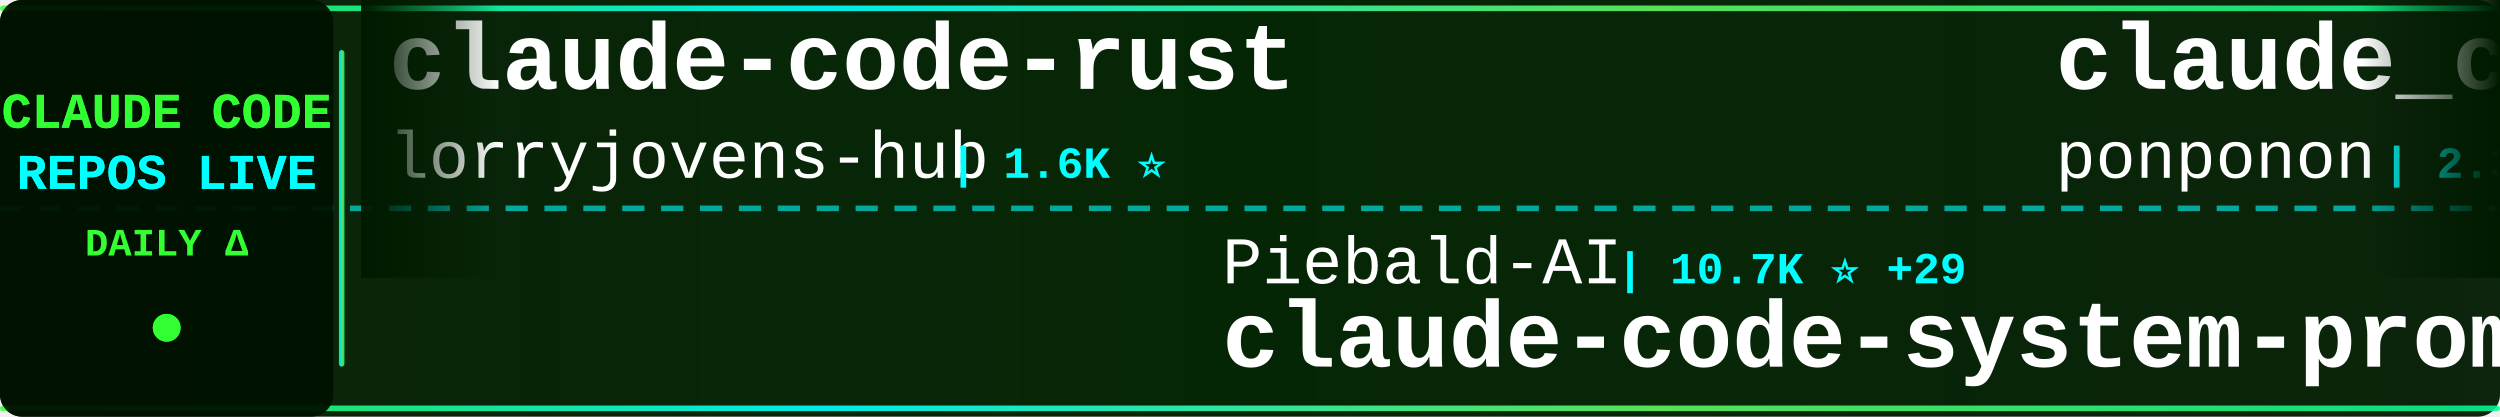
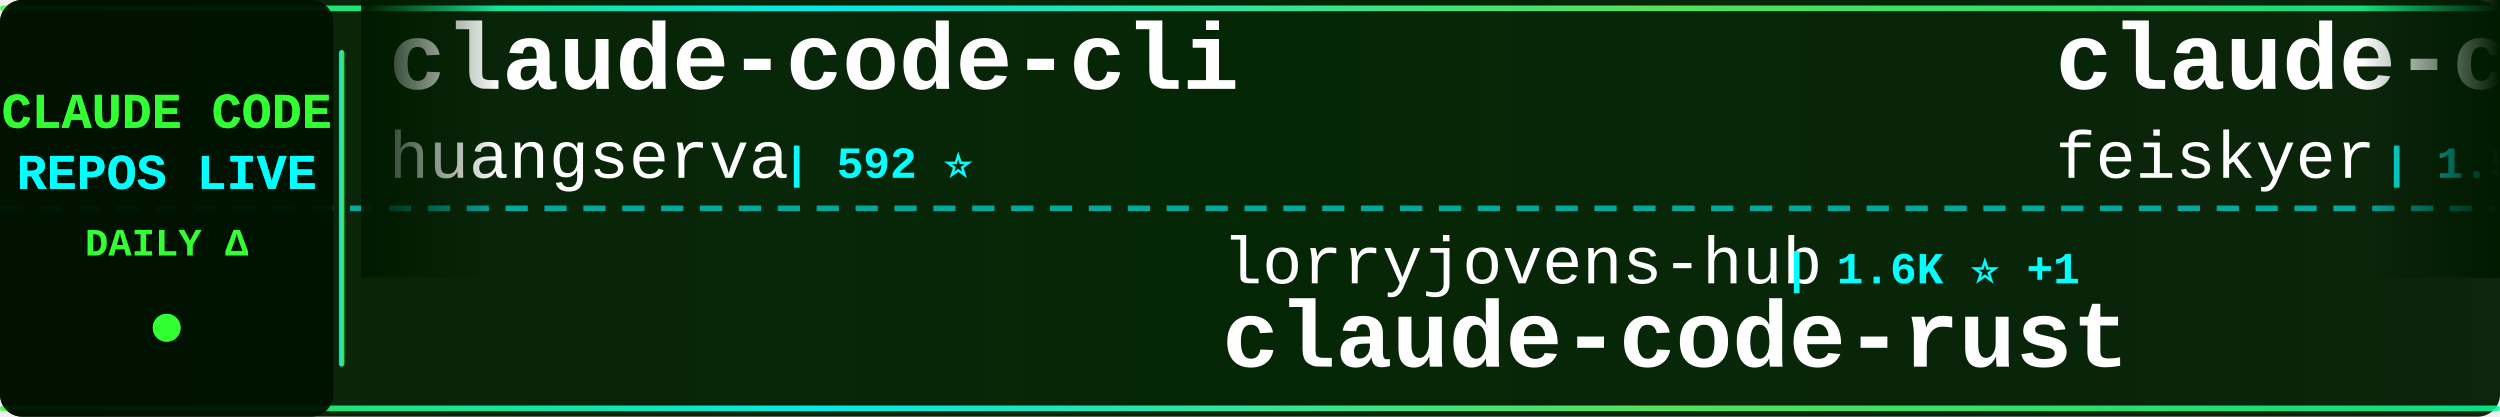
<svg xmlns="http://www.w3.org/2000/svg" width="900" height="150">
  <defs>
    <linearGradient id="tickerBg" x1="0%" y1="0%" x2="100%" y2="0%">
      <stop offset="0%" style="stop-color:#001a00;stop-opacity:0.95" />
      <stop offset="50%" style="stop-color:#002200;stop-opacity:0.98" />
      <stop offset="100%" style="stop-color:#001a00;stop-opacity:0.95" />
    </linearGradient>
    <linearGradient id="borderGrad" x1="0%" y1="0%" x2="100%" y2="0%">
      <stop offset="0%" style="stop-color:#33ff33;stop-opacity:0.85">
        <animate attributeName="stop-opacity" values="0.85;1;0.85" dur="2s" repeatCount="indefinite" />
      </stop>
      <stop offset="33%" style="stop-color:#00ffff;stop-opacity:0.9">
        <animate attributeName="stop-opacity" values="0.9;1;0.9" dur="2.2s" repeatCount="indefinite" />
      </stop>
      <stop offset="66%" style="stop-color:#66ff66;stop-opacity:0.85">
        <animate attributeName="stop-opacity" values="0.85;1;0.85" dur="1.8s" repeatCount="indefinite" />
      </stop>
      <stop offset="100%" style="stop-color:#00ff99;stop-opacity:0.85">
        <animate attributeName="stop-opacity" values="0.85;1;0.85" dur="2s" repeatCount="indefinite" />
      </stop>
    </linearGradient>
    <filter id="textGlow">
      <feGaussianBlur stdDeviation="0.1" result="coloredBlur" />
      <feMerge>
        <feMergeNode in="coloredBlur" />
        <feMergeNode in="SourceGraphic" />
      </feMerge>
    </filter>
    <filter id="metricGlow">
      <feGaussianBlur stdDeviation="0.2" result="coloredBlur" />
      <feMerge>
        <feMergeNode in="coloredBlur" />
        <feMergeNode in="SourceGraphic" />
      </feMerge>
    </filter>
    <linearGradient id="leftFade" x1="0%" y1="0%" x2="100%" y2="0%">
      <stop offset="0%" style="stop-color:#001a00;stop-opacity:1" />
      <stop offset="100%" style="stop-color:#001a00;stop-opacity:0" />
    </linearGradient>
    <linearGradient id="rightFade" x1="0%" y1="0%" x2="100%" y2="0%">
      <stop offset="0%" style="stop-color:#001a00;stop-opacity:0" />
      <stop offset="100%" style="stop-color:#001a00;stop-opacity:1" />
    </linearGradient>
  </defs>
  <rect width="900" height="150" fill="url(#tickerBg)" rx="8" />
  <rect x="0" y="2" width="900" height="2" fill="url(#borderGrad)" rx="1" />
  <rect x="0" y="146" width="900" height="2" fill="url(#borderGrad)" rx="1" />
  <line x1="0" y1="75" x2="900" y2="75" stroke="#00ffff" stroke-width="2" stroke-dasharray="8 6" opacity="0.6" />
  <rect x="0" y="0" width="120" height="150" fill="#001100" opacity="0.95" rx="8" />
  <text x="60" y="46" font-family="'Courier New', monospace" font-size="18" font-weight="bold" fill="#33ff33" text-anchor="middle" filter="url(#textGlow)">
    CLAUDE CODE
  </text>
  <text x="60" y="68" font-family="'Courier New', monospace" font-size="18" font-weight="bold" fill="#00ffff" text-anchor="middle" filter="url(#textGlow)">
    REPOS LIVE
  </text>
  <text x="60" y="92" font-family="'Courier New', monospace" font-size="14" font-weight="bold" fill="#33ff33" text-anchor="middle">
    DAILY Δ
  </text>
  <circle cx="60" cy="118" r="5" fill="#33ff33" filter="url(#metricGlow)">
    <animate attributeName="r" values="4;6;4" dur="1.5s" repeatCount="indefinite" />
    <animate attributeName="opacity" values="0.6;1;0.6" dur="1.5s" repeatCount="indefinite" />
  </circle>
  <rect x="122" y="18" width="2" height="114" fill="url(#borderGrad)" rx="1" />
  <clipPath id="tickerClip">
    <rect x="130" y="0" width="770" height="150" />
  </clipPath>
  <g clip-path="url(#tickerClip)">
    <g id="tickerItems">
      <animateTransform attributeName="transform" attributeType="XML" type="translate" from="0 0" to="-3000 0" dur="54s" repeatCount="indefinite" />
      <g transform="translate(0, 0)">
-         <text x="140" y="32" font-family="'Courier New', monospace" font-size="34" font-weight="bold" fill="#ffffff">claude-code-rust</text>
-         <text x="140" y="64" font-family="'Courier New', monospace" font-size="24" font-weight="normal" fill="#ffffff" opacity="1.0">lorryjovens-hub</text>
-         <text x="342" y="64" font-family="'Courier New', monospace" font-size="16" font-weight="bold" fill="#00ffff"> | 1.6K ⭐</text>
+         <text x="140" y="32" font-family="'Courier New', monospace" font-size="34" font-weight="bold" fill="#ffffff">claude-code-cli</text>
+         <text x="140" y="64" font-family="'Courier New', monospace" font-size="24" font-weight="normal" fill="#ffffff" opacity="1.0">huangserva</text>
+         <text x="282" y="64" font-family="'Courier New', monospace" font-size="16" font-weight="bold" fill="#00ffff"> | 592 ⭐</text>
      </g>
      <g transform="translate(300, 0)">
-         <text x="140" y="102" font-family="'Courier New', monospace" font-size="24" font-weight="normal" fill="#ffffff" opacity="1.0">Piebald-AI</text>
-         <text x="282" y="102" font-family="'Courier New', monospace" font-size="16" font-weight="bold" fill="#00ffff"> | 10.7K ⭐ +29</text>
-         <text x="140" y="132" font-family="'Courier New', monospace" font-size="34" font-weight="bold" fill="#ffffff">claude-code-system-promp...</text>
+         <text x="140" y="102" font-family="'Courier New', monospace" font-size="24" font-weight="normal" fill="#ffffff" opacity="1.0">lorryjovens-hub</text>
+         <text x="342" y="102" font-family="'Courier New', monospace" font-size="16" font-weight="bold" fill="#00ffff"> | 1.6K ⭐ +1</text>
+         <text x="140" y="132" font-family="'Courier New', monospace" font-size="34" font-weight="bold" fill="#ffffff">claude-code-rust</text>
      </g>
      <g transform="translate(600, 0)">
-         <text x="140" y="32" font-family="'Courier New', monospace" font-size="34" font-weight="bold" fill="#ffffff">claude_code_src</text>
-         <text x="140" y="64" font-family="'Courier New', monospace" font-size="24" font-weight="normal" fill="#ffffff" opacity="1.0">ponponon</text>
-         <text x="258" y="64" font-family="'Courier New', monospace" font-size="16" font-weight="bold" fill="#00ffff"> | 2.3K ⭐ +1</text>
+         <text x="140" y="32" font-family="'Courier New', monospace" font-size="34" font-weight="bold" fill="#ffffff">claude-code-settings</text>
+         <text x="140" y="64" font-family="'Courier New', monospace" font-size="24" font-weight="normal" fill="#ffffff" opacity="1.0">feiskyer</text>
+         <text x="258" y="64" font-family="'Courier New', monospace" font-size="16" font-weight="bold" fill="#00ffff"> | 1.5K ⭐ +2</text>
      </g>
      <g transform="translate(900, 0)">
-         <text x="140" y="102" font-family="'Courier New', monospace" font-size="24" font-weight="normal" fill="#ffffff" opacity="1.0">musistudio</text>
-         <text x="282" y="102" font-family="'Courier New', monospace" font-size="16" font-weight="bold" fill="#00ffff"> | 34.6K ⭐ +33</text>
-         <text x="140" y="132" font-family="'Courier New', monospace" font-size="34" font-weight="bold" fill="#ffffff">claude-code-router</text>
+         <text x="140" y="102" font-family="'Courier New', monospace" font-size="24" font-weight="normal" fill="#ffffff" opacity="1.0">multica-ai</text>
+         <text x="282" y="102" font-family="'Courier New', monospace" font-size="16" font-weight="bold" fill="#00ffff"> | 163.3K ⭐ +881</text>
+         <text x="140" y="132" font-family="'Courier New', monospace" font-size="34" font-weight="bold" fill="#ffffff">andrej-karpathy-skills</text>
      </g>
      <g transform="translate(1200, 0)">
-         <text x="140" y="32" font-family="'Courier New', monospace" font-size="34" font-weight="bold" fill="#ffffff">claude-code-prompts</text>
-         <text x="140" y="64" font-family="'Courier New', monospace" font-size="24" font-weight="normal" fill="#ffffff" opacity="1.0">repowise-dev</text>
-         <text x="306" y="64" font-family="'Courier New', monospace" font-size="16" font-weight="bold" fill="#00ffff"> | 1.1K ⭐ +1</text>
+         <text x="140" y="32" font-family="'Courier New', monospace" font-size="34" font-weight="bold" fill="#ffffff">oh-my-claudecode</text>
+         <text x="140" y="64" font-family="'Courier New', monospace" font-size="24" font-weight="normal" fill="#ffffff" opacity="1.0">Yeachan-Heo</text>
+         <text x="294" y="64" font-family="'Courier New', monospace" font-size="16" font-weight="bold" fill="#00ffff"> | 35.4K ⭐ +67</text>
      </g>
      <g transform="translate(1500, 0)">
-         <text x="140" y="102" font-family="'Courier New', monospace" font-size="24" font-weight="normal" fill="#ffffff" opacity="1.0">disler</text>
-         <text x="234" y="102" font-family="'Courier New', monospace" font-size="16" font-weight="bold" fill="#00ffff"> | 1.3K ⭐ +10</text>
-         <text x="140" y="132" font-family="'Courier New', monospace" font-size="34" font-weight="bold" fill="#ffffff">pi-vs-claude-code</text>
+         <text x="140" y="102" font-family="'Courier New', monospace" font-size="24" font-weight="normal" fill="#ffffff" opacity="1.0">codeaashu</text>
+         <text x="270" y="102" font-family="'Courier New', monospace" font-size="16" font-weight="bold" fill="#00ffff"> | 2.8K ⭐ +8</text>
+         <text x="140" y="132" font-family="'Courier New', monospace" font-size="34" font-weight="bold" fill="#ffffff">claude-code</text>
      </g>
      <g transform="translate(1800, 0)">
-         <text x="140" y="32" font-family="'Courier New', monospace" font-size="34" font-weight="bold" fill="#ffffff">claude-code-sourcemap</text>
-         <text x="140" y="64" font-family="'Courier New', monospace" font-size="24" font-weight="normal" fill="#ffffff" opacity="1.0">Hyper66666</text>
-         <text x="282" y="64" font-family="'Courier New', monospace" font-size="16" font-weight="bold" fill="#00ffff"> | 215 ⭐</text>
+         <text x="140" y="32" font-family="'Courier New', monospace" font-size="34" font-weight="bold" fill="#ffffff">claude-code-source-code-...</text>
+         <text x="140" y="64" font-family="'Courier New', monospace" font-size="24" font-weight="normal" fill="#ffffff" opacity="1.0">ghuntley</text>
+         <text x="258" y="64" font-family="'Courier New', monospace" font-size="16" font-weight="bold" fill="#00ffff"> | 981 ⭐ +1</text>
      </g>
      <g transform="translate(2100, 0)">
-         <text x="140" y="102" font-family="'Courier New', monospace" font-size="24" font-weight="normal" fill="#ffffff" opacity="1.0">ghuntley</text>
-         <text x="258" y="102" font-family="'Courier New', monospace" font-size="16" font-weight="bold" fill="#00ffff"> | 981 ⭐ +1</text>
-         <text x="140" y="132" font-family="'Courier New', monospace" font-size="34" font-weight="bold" fill="#ffffff">claude-code-source-code-...</text>
+         <text x="140" y="102" font-family="'Courier New', monospace" font-size="24" font-weight="normal" fill="#ffffff" opacity="1.0">lst97</text>
+         <text x="222" y="102" font-family="'Courier New', monospace" font-size="16" font-weight="bold" fill="#00ffff"> | 1.6K ⭐ +1</text>
+         <text x="140" y="132" font-family="'Courier New', monospace" font-size="34" font-weight="bold" fill="#ffffff">claude-code-sub-agents</text>
      </g>
      <g transform="translate(2400, 0)">
-         <text x="140" y="32" font-family="'Courier New', monospace" font-size="34" font-weight="bold" fill="#ffffff">claude-code-rev</text>
-         <text x="140" y="64" font-family="'Courier New', monospace" font-size="24" font-weight="normal" fill="#ffffff" opacity="1.0">oboard</text>
-         <text x="234" y="64" font-family="'Courier New', monospace" font-size="16" font-weight="bold" fill="#00ffff"> | 3.2K ⭐ +3</text>
+         <text x="140" y="32" font-family="'Courier New', monospace" font-size="34" font-weight="bold" fill="#ffffff">claude-code-pm-course</text>
+         <text x="140" y="64" font-family="'Courier New', monospace" font-size="24" font-weight="normal" fill="#ffffff" opacity="1.0">carlvellotti</text>
+         <text x="306" y="64" font-family="'Courier New', monospace" font-size="16" font-weight="bold" fill="#00ffff"> | 2.1K ⭐ +1</text>
      </g>
      <g transform="translate(2700, 0)">
-         <text x="140" y="102" font-family="'Courier New', monospace" font-size="24" font-weight="normal" fill="#ffffff" opacity="1.0">Pimzino</text>
-         <text x="246" y="102" font-family="'Courier New', monospace" font-size="16" font-weight="bold" fill="#00ffff"> | 3.8K ⭐ +1</text>
-         <text x="140" y="132" font-family="'Courier New', monospace" font-size="34" font-weight="bold" fill="#ffffff">claude-code-spec-workflo...</text>
+         <text x="140" y="102" font-family="'Courier New', monospace" font-size="24" font-weight="normal" fill="#ffffff" opacity="1.0">shareAI-lab</text>
+         <text x="294" y="102" font-family="'Courier New', monospace" font-size="16" font-weight="bold" fill="#00ffff"> | 63.8K ⭐ +160</text>
+         <text x="140" y="132" font-family="'Courier New', monospace" font-size="34" font-weight="bold" fill="#ffffff">learn-claude-code</text>
      </g>
      <g transform="translate(3000, 0)">
-         <text x="140" y="32" font-family="'Courier New', monospace" font-size="34" font-weight="bold" fill="#ffffff">claude-code-rust</text>
-         <text x="140" y="64" font-family="'Courier New', monospace" font-size="24" font-weight="normal" fill="#ffffff" opacity="1.0">lorryjovens-hub</text>
-         <text x="342" y="64" font-family="'Courier New', monospace" font-size="16" font-weight="bold" fill="#00ffff"> | 1.6K ⭐</text>
+         <text x="140" y="32" font-family="'Courier New', monospace" font-size="34" font-weight="bold" fill="#ffffff">claude-code-cli</text>
+         <text x="140" y="64" font-family="'Courier New', monospace" font-size="24" font-weight="normal" fill="#ffffff" opacity="1.0">huangserva</text>
+         <text x="282" y="64" font-family="'Courier New', monospace" font-size="16" font-weight="bold" fill="#00ffff"> | 592 ⭐</text>
      </g>
      <g transform="translate(3300, 0)">
-         <text x="140" y="102" font-family="'Courier New', monospace" font-size="24" font-weight="normal" fill="#ffffff" opacity="1.0">Piebald-AI</text>
-         <text x="282" y="102" font-family="'Courier New', monospace" font-size="16" font-weight="bold" fill="#00ffff"> | 10.7K ⭐ +29</text>
-         <text x="140" y="132" font-family="'Courier New', monospace" font-size="34" font-weight="bold" fill="#ffffff">claude-code-system-promp...</text>
+         <text x="140" y="102" font-family="'Courier New', monospace" font-size="24" font-weight="normal" fill="#ffffff" opacity="1.0">lorryjovens-hub</text>
+         <text x="342" y="102" font-family="'Courier New', monospace" font-size="16" font-weight="bold" fill="#00ffff"> | 1.6K ⭐ +1</text>
+         <text x="140" y="132" font-family="'Courier New', monospace" font-size="34" font-weight="bold" fill="#ffffff">claude-code-rust</text>
      </g>
      <g transform="translate(3600, 0)">
-         <text x="140" y="32" font-family="'Courier New', monospace" font-size="34" font-weight="bold" fill="#ffffff">claude_code_src</text>
-         <text x="140" y="64" font-family="'Courier New', monospace" font-size="24" font-weight="normal" fill="#ffffff" opacity="1.0">ponponon</text>
-         <text x="258" y="64" font-family="'Courier New', monospace" font-size="16" font-weight="bold" fill="#00ffff"> | 2.3K ⭐ +1</text>
+         <text x="140" y="32" font-family="'Courier New', monospace" font-size="34" font-weight="bold" fill="#ffffff">claude-code-settings</text>
+         <text x="140" y="64" font-family="'Courier New', monospace" font-size="24" font-weight="normal" fill="#ffffff" opacity="1.0">feiskyer</text>
+         <text x="258" y="64" font-family="'Courier New', monospace" font-size="16" font-weight="bold" fill="#00ffff"> | 1.5K ⭐ +2</text>
      </g>
      <g transform="translate(3900, 0)">
-         <text x="140" y="102" font-family="'Courier New', monospace" font-size="24" font-weight="normal" fill="#ffffff" opacity="1.0">musistudio</text>
-         <text x="282" y="102" font-family="'Courier New', monospace" font-size="16" font-weight="bold" fill="#00ffff"> | 34.6K ⭐ +33</text>
-         <text x="140" y="132" font-family="'Courier New', monospace" font-size="34" font-weight="bold" fill="#ffffff">claude-code-router</text>
+         <text x="140" y="102" font-family="'Courier New', monospace" font-size="24" font-weight="normal" fill="#ffffff" opacity="1.0">multica-ai</text>
+         <text x="282" y="102" font-family="'Courier New', monospace" font-size="16" font-weight="bold" fill="#00ffff"> | 163.3K ⭐ +881</text>
+         <text x="140" y="132" font-family="'Courier New', monospace" font-size="34" font-weight="bold" fill="#ffffff">andrej-karpathy-skills</text>
      </g>
    </g>
  </g>
  <rect x="130" y="0" width="50" height="100" fill="url(#leftFade)" />
  <rect x="850" y="0" width="50" height="100" fill="url(#rightFade)" />
</svg>
